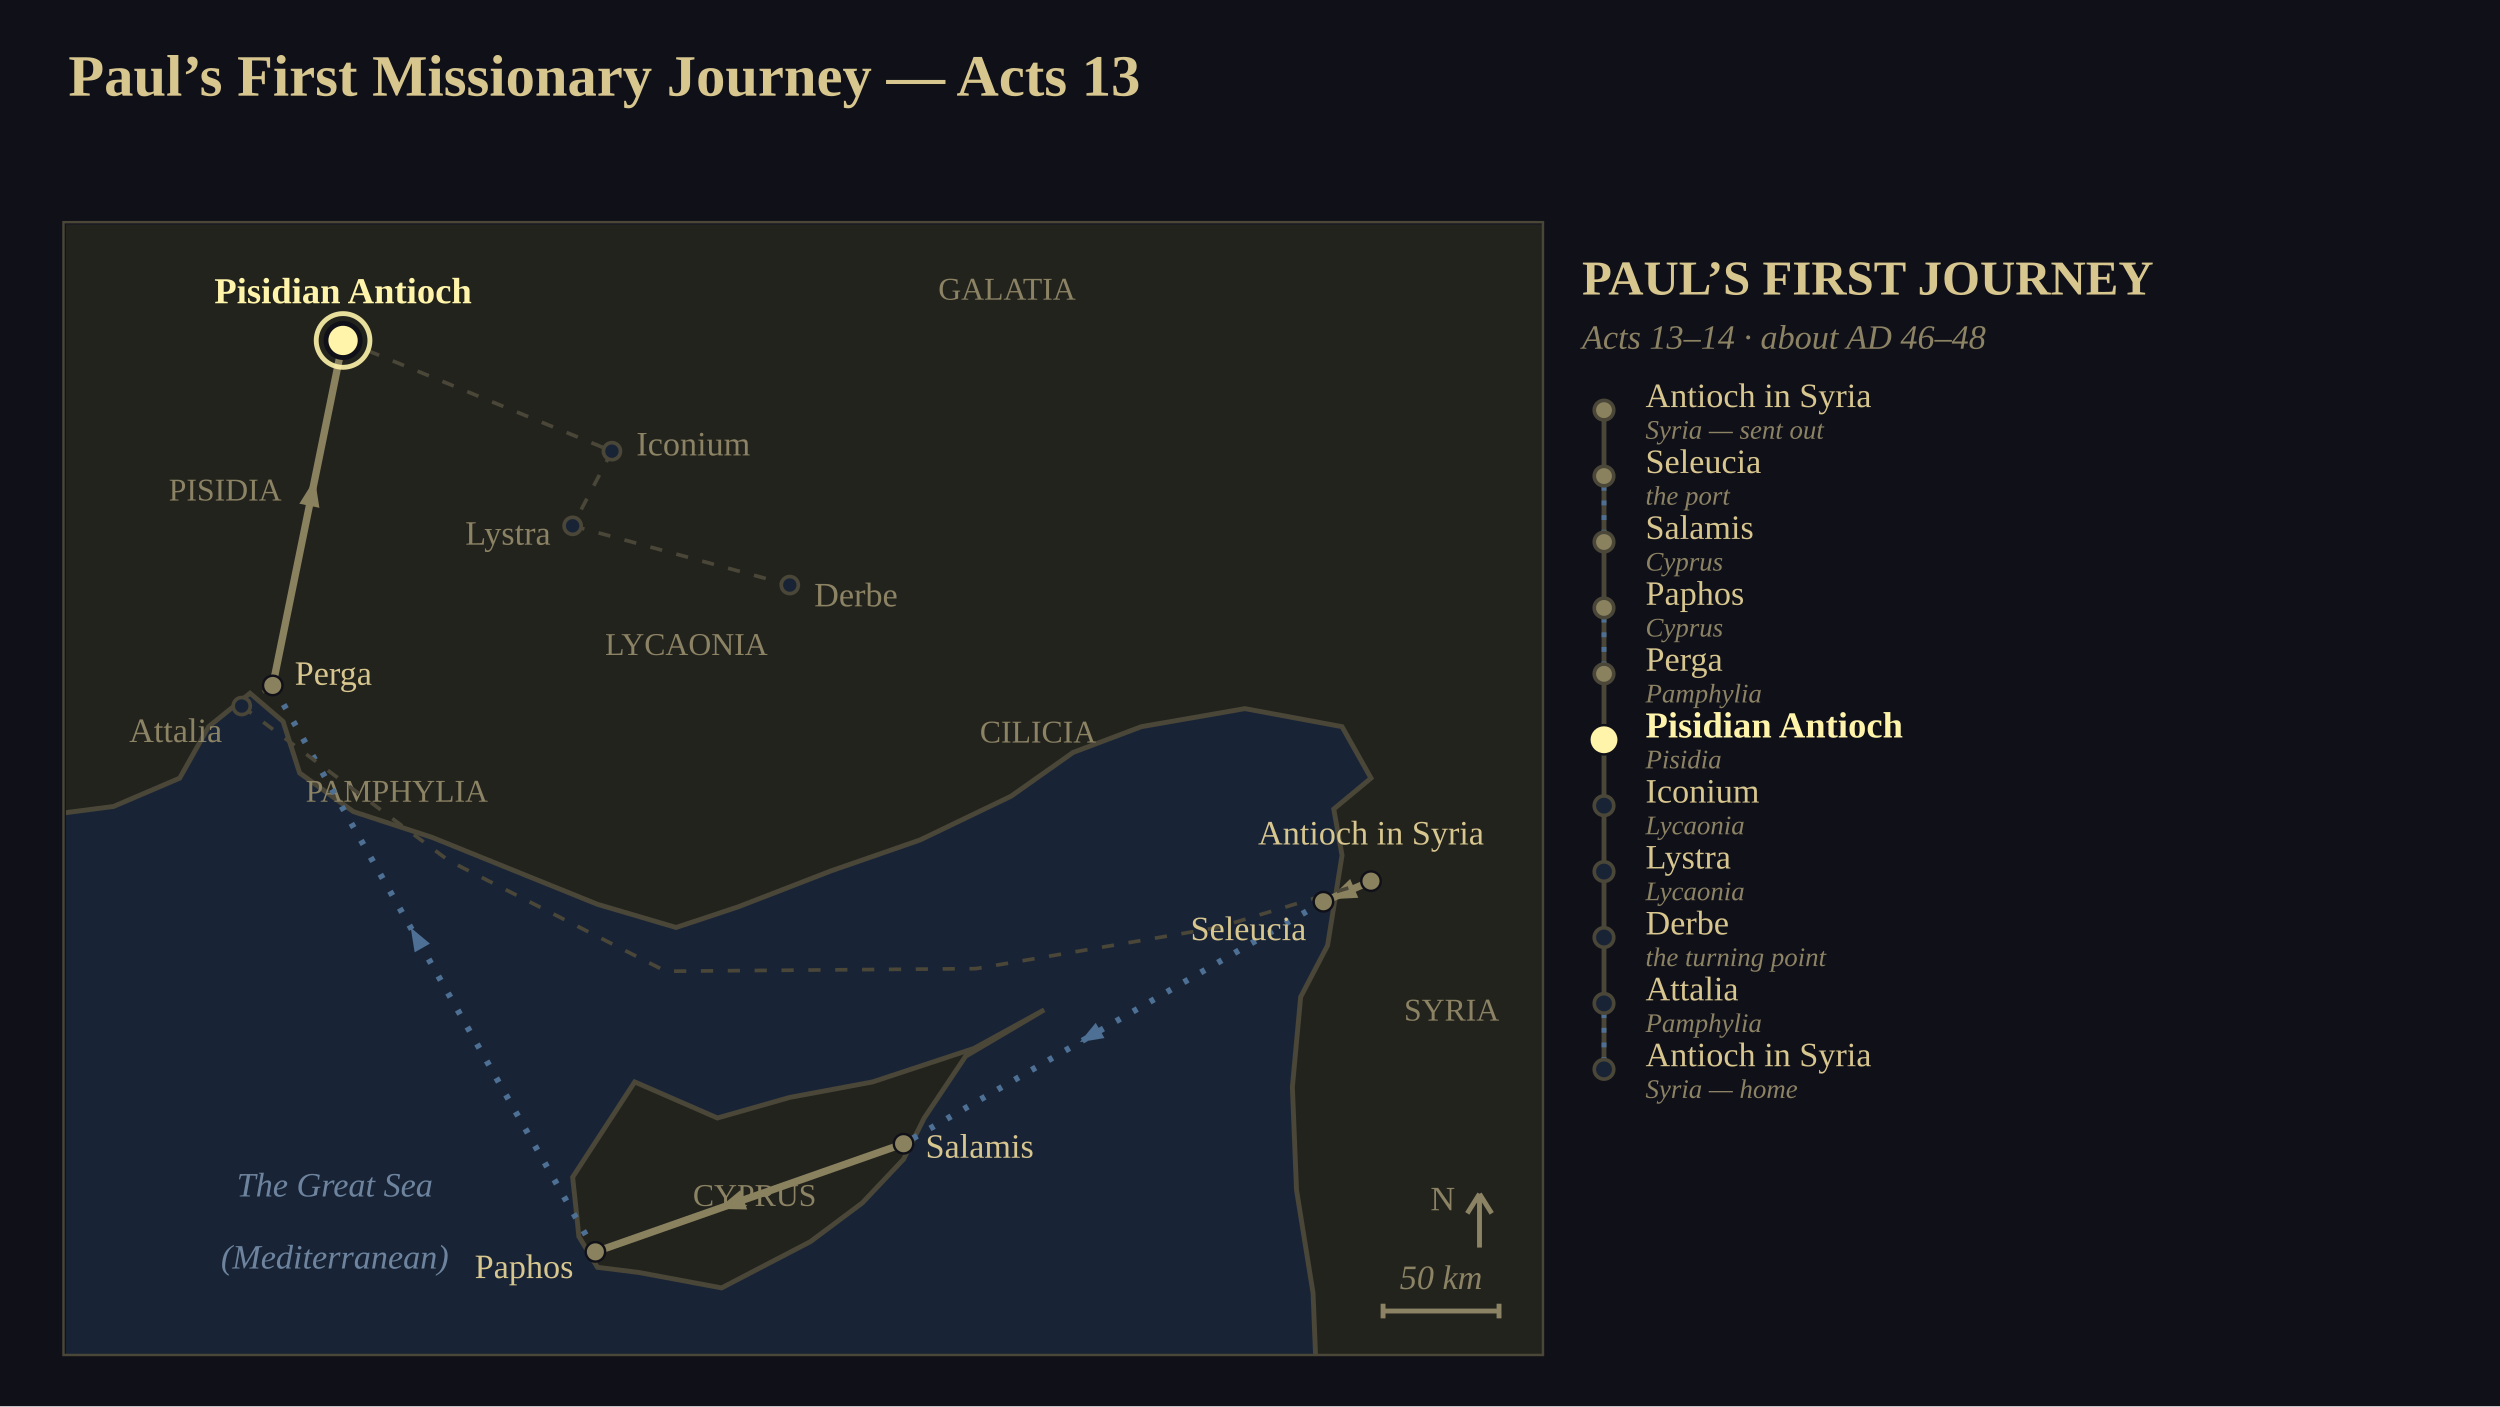
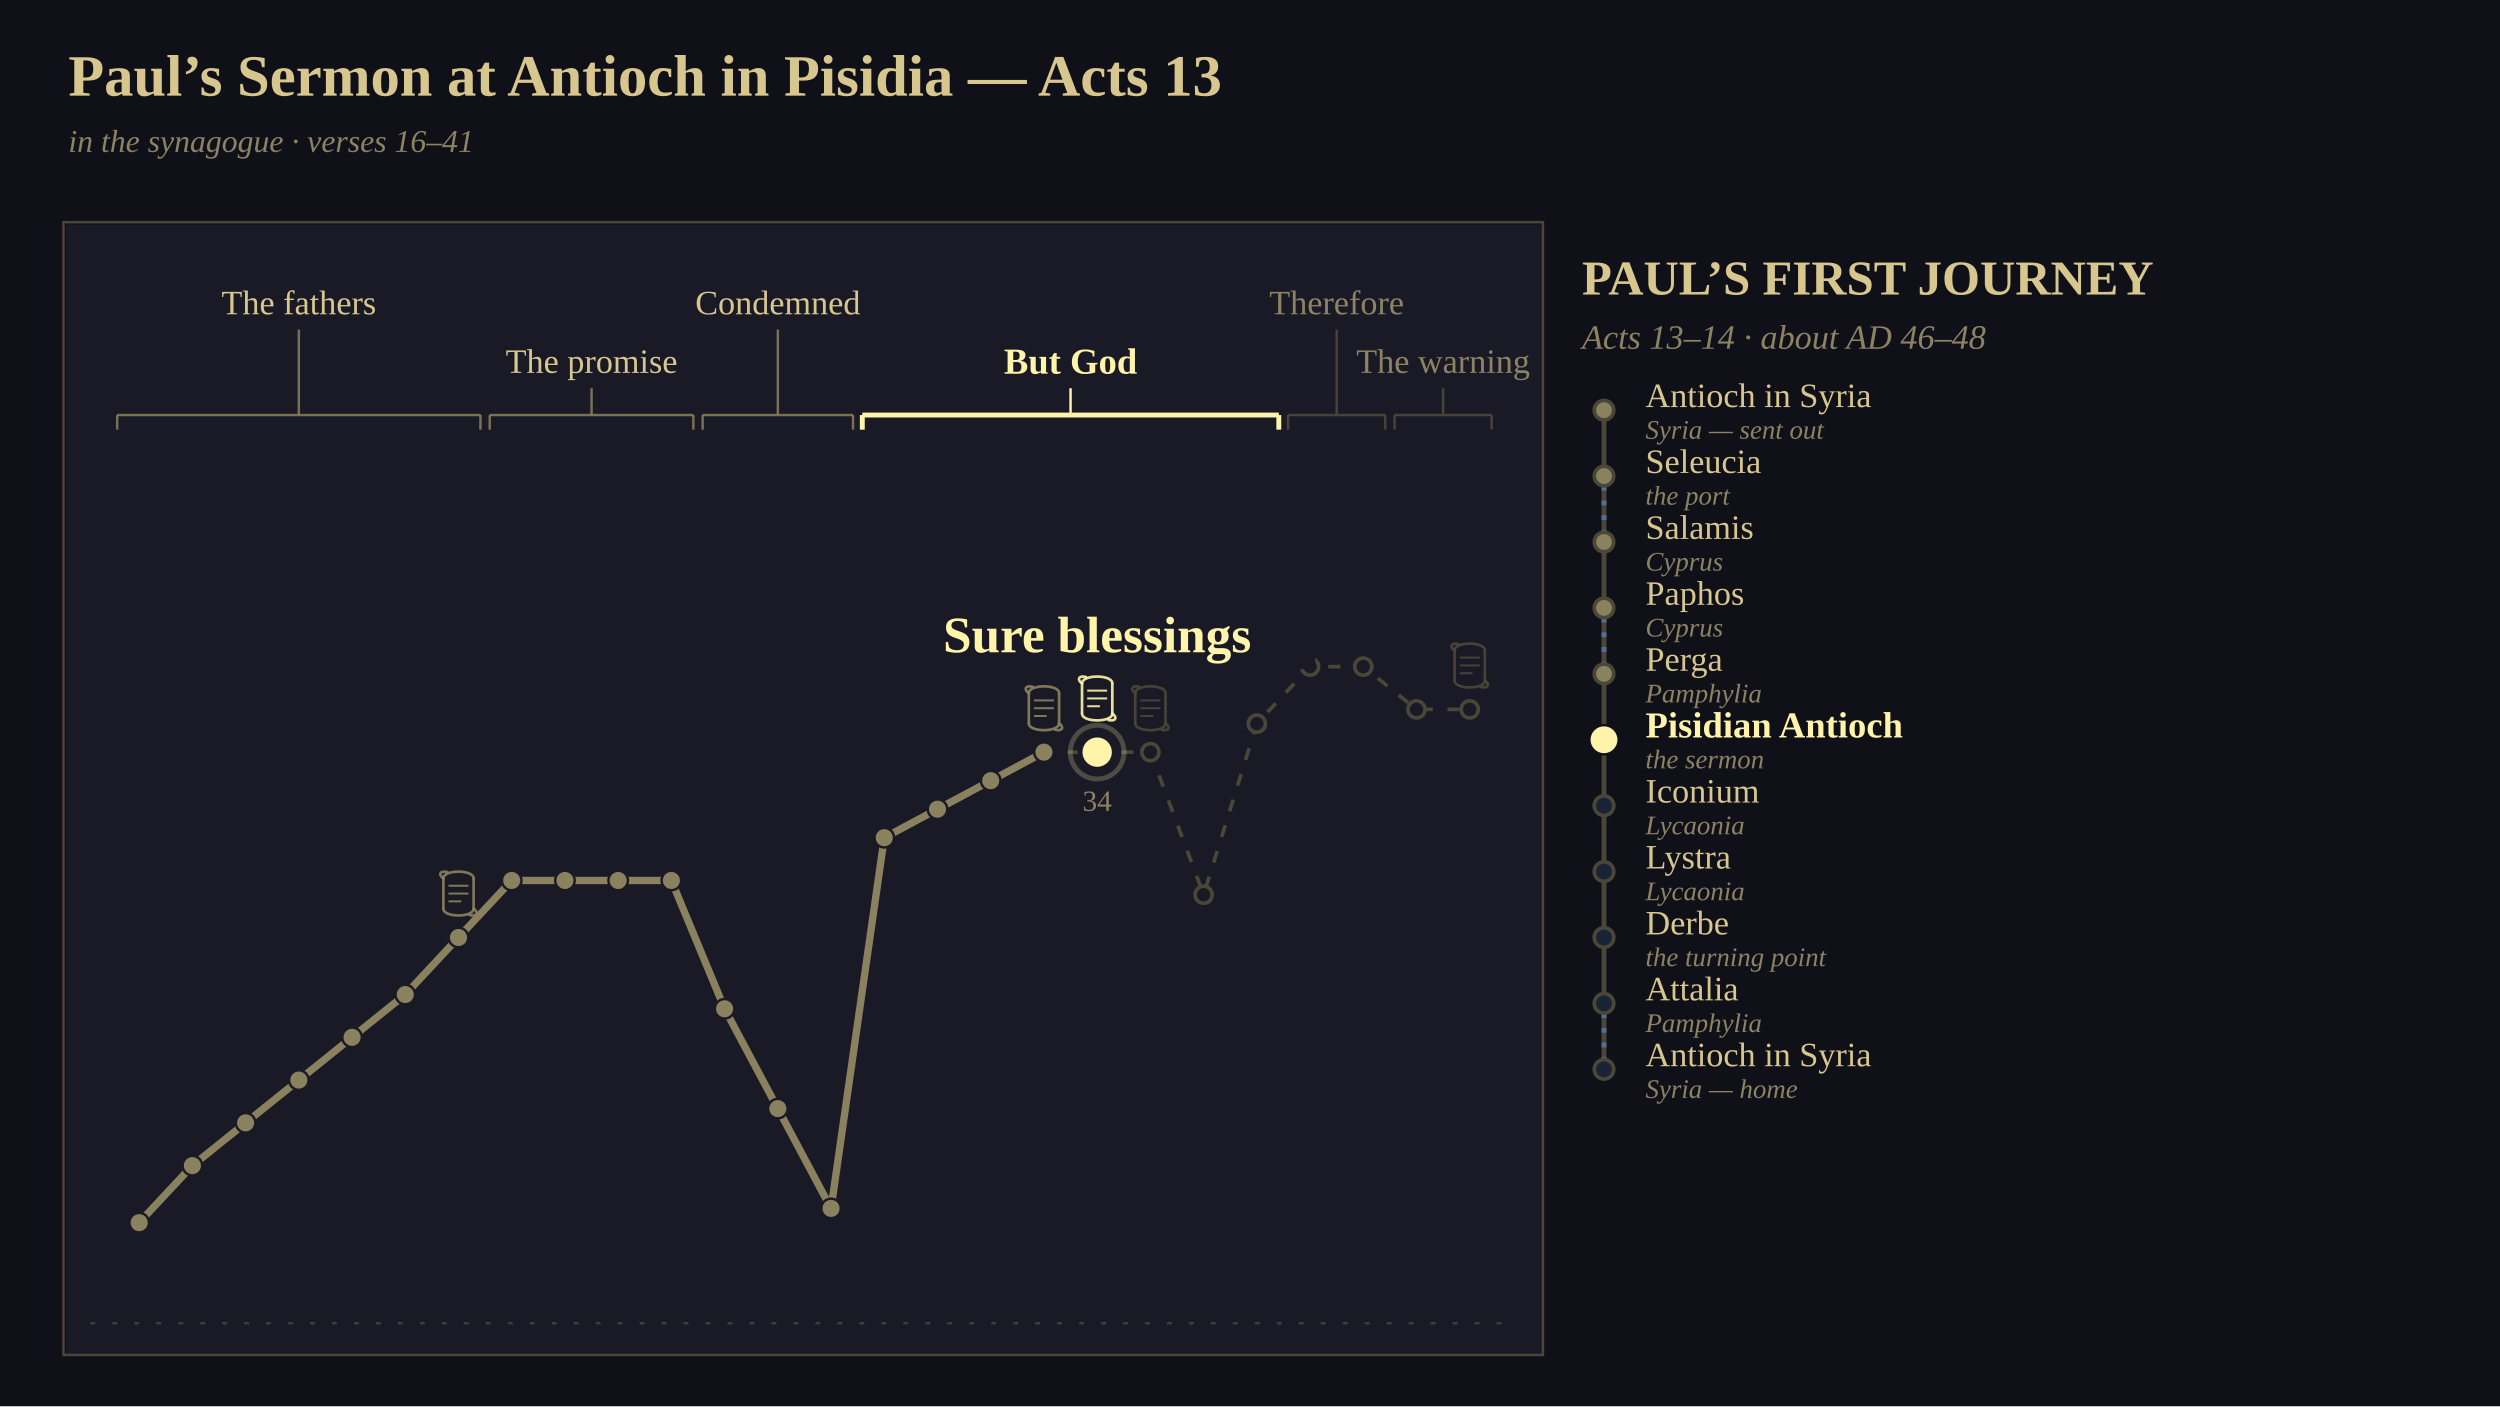
<svg xmlns="http://www.w3.org/2000/svg" viewBox="0 0 1024 576" width="1024" height="576" font-family="Georgia, 'Times New Roman', serif">
-   <defs>
-     <clipPath id="clip1">
-       <rect x="0" y="0" width="605" height="463" />
-     </clipPath>
-   </defs>
  <rect x="0" y="0" width="1024" height="576" fill="rgb(16,16,24)" />
-   <text x="28" y="24" font-size="24" text-anchor="start" dominant-baseline="text-before-edge" fill="rgb(216,198,143)" font-family="Georgia, 'Times New Roman', serif" font-weight="bold">Paul’s First Missionary Journey — Acts 13</text>
-   <g clip-path="url(#clip1)" transform="translate(27,92)">
-     <rect x="0" y="0" width="605" height="463" fill="rgb(24,36,54)" />
-     <polygon points="-21.18,-21.09 614.19,-21.09 614.19,479.82 512.53,479.82 510.83,437.64 504.06,395.45 502.36,353.27 505.75,316.36 516.77,295.27 519.31,279.45 522.7,258.36 519.31,239.38 534.56,226.73 522.7,205.64 482.88,198.25 440.52,205.64 412.56,216.18 387.15,234.11 349.88,252.04 313.45,264.69 275.33,279.45 249.91,287.89 217.72,278.4 183.83,264.69 149.95,250.98 117.75,240.44 95.73,224.62 88.95,203.53 75.4,191.93 58.45,205.64 46.59,226.73 19.48,238.33 -21.18,243.6" fill="rgb(34,35,29)" stroke="rgb(74,70,56)" stroke-width="2" />
-     <polygon points="209.25,406 207.55,390.18 232.97,351.16 266.85,365.93 296.5,357.49 330.39,351.16 371.9,337.45 400.7,321.64 368.51,340.62 351.57,365.93 343.1,382.8 326.16,400.73 304.98,416.55 268.55,435.53 234.66,429.2 217.72,427.09 210.09,414.44" fill="rgb(34,35,29)" stroke="rgb(74,70,56)" stroke-width="2" />
-     <text x="65.23" y="108.62" font-size="13" text-anchor="middle" dominant-baseline="central" fill="rgb(140,130,100)" font-family="Georgia, 'Times New Roman', serif">PISIDIA</text>
-     <text x="135.54" y="232" font-size="13" text-anchor="middle" dominant-baseline="central" fill="rgb(140,130,100)" font-family="Georgia, 'Times New Roman', serif">PAMPHYLIA</text>
-     <text x="254.15" y="171.89" font-size="13" text-anchor="middle" dominant-baseline="central" fill="rgb(140,130,100)" font-family="Georgia, 'Times New Roman', serif">LYCAONIA</text>
-     <text x="385.46" y="26.36" font-size="13" text-anchor="middle" dominant-baseline="central" fill="rgb(140,130,100)" font-family="Georgia, 'Times New Roman', serif">GALATIA</text>
-     <text x="398.16" y="207.75" font-size="13" text-anchor="middle" dominant-baseline="central" fill="rgb(140,130,100)" font-family="Georgia, 'Times New Roman', serif">CILICIA</text>
-     <text x="567.59" y="321.64" font-size="13" text-anchor="middle" dominant-baseline="central" fill="rgb(140,130,100)" font-family="Georgia, 'Times New Roman', serif">SYRIA</text>
-     <text x="282.1" y="397.56" font-size="13" text-anchor="middle" dominant-baseline="central" fill="rgb(140,130,100)" font-family="Georgia, 'Times New Roman', serif">CYPRUS</text>
-     <text x="110.13" y="393.35" font-size="14" text-anchor="middle" dominant-baseline="central" fill="rgb(110,132,158)" font-family="Georgia, 'Times New Roman', serif" font-style="italic">The Great Sea</text>
-     <text x="110.13" y="422.87" font-size="14" text-anchor="middle" dominant-baseline="central" fill="rgb(110,132,158)" font-family="Georgia, 'Times New Roman', serif" font-style="italic">(Mediterranean)</text>
-     <polyline points="534.56,268.91 515.07,277.35" stroke-linejoin="round" fill="none" stroke="rgb(138,129,95)" stroke-width="3" />
-     <polygon points="517.42,276.33 526.02,268.03 529.36,275.73" fill="rgb(138,129,95)" />
-     <polyline points="515.07,277.35 343.1,376.47" stroke-linejoin="round" fill="none" stroke="rgb(78,112,148)" stroke-width="2.5" stroke-dasharray="2,6" />
-     <polygon points="415.29,334.86 421.81,326.95 425.4,333.19" fill="rgb(78,112,148)" />
-     <polyline points="343.1,376.47 216.87,420.76" stroke-linejoin="round" fill="none" stroke="rgb(138,129,95)" stroke-width="3" />
-     <polygon points="267.07,403.15 276.25,395.48 279.03,403.41" fill="rgb(138,129,95)" />
-     <polyline points="216.87,420.76 84.72,188.76" stroke-linejoin="round" fill="none" stroke="rgb(78,112,148)" stroke-width="2.5" stroke-dasharray="2,6" />
-     <polygon points="141.22,287.95 149.1,294.51 142.84,298.07" fill="rgb(78,112,148)" />
-     <polyline points="84.72,188.76 113.52,47.45" stroke-linejoin="round" fill="none" stroke="rgb(138,129,95)" stroke-width="3" />
-     <polygon points="101.96,104.18 103.83,116 95.6,114.32" fill="rgb(138,129,95)" />
-     <polyline points="113.52,47.45 223.65,92.8" stroke-linejoin="round" fill="none" stroke="rgb(74,70,56)" stroke-width="1.5" stroke-dasharray="5,6" />
-     <polyline points="223.65,92.8 207.55,123.38" stroke-linejoin="round" fill="none" stroke="rgb(74,70,56)" stroke-width="1.5" stroke-dasharray="5,6" />
-     <polyline points="207.55,123.38 296.5,147.64" stroke-linejoin="round" fill="none" stroke="rgb(74,70,56)" stroke-width="1.5" stroke-dasharray="5,6" />
-     <polyline points="84.72,188.76 72.01,197.2" stroke-linejoin="round" fill="none" stroke="rgb(74,70,56)" stroke-width="1.5" stroke-dasharray="5,6" />
-     <polyline points="72.01,197.2 156.72,260.47 245.68,305.82 372.75,304.76 471.87,287.89 534.56,268.91" stroke-linejoin="round" fill="none" stroke="rgb(74,70,56)" stroke-width="1.5" stroke-dasharray="5,6" />
-     <circle cx="534.56" cy="268.91" r="4" fill="rgb(138,129,95)" stroke="rgb(16,16,24)" stroke-width="1" />
-     <text x="534.56" y="256.91" font-size="14" text-anchor="middle" dominant-baseline="text-after-edge" fill="rgb(216,198,143)" font-family="Georgia, 'Times New Roman', serif">Antioch in Syria</text>
-     <circle cx="515.07" cy="277.35" r="4" fill="rgb(138,129,95)" stroke="rgb(16,16,24)" stroke-width="1" />
-     <text x="508.07" y="288.35" font-size="14" text-anchor="end" dominant-baseline="central" fill="rgb(216,198,143)" font-family="Georgia, 'Times New Roman', serif">Seleucia</text>
-     <circle cx="343.1" cy="376.47" r="4" fill="rgb(138,129,95)" stroke="rgb(16,16,24)" stroke-width="1" />
-     <text x="352.1" y="377.47" font-size="14" text-anchor="start" dominant-baseline="central" fill="rgb(216,198,143)" font-family="Georgia, 'Times New Roman', serif">Salamis</text>
-     <circle cx="216.87" cy="420.76" r="4" fill="rgb(138,129,95)" stroke="rgb(16,16,24)" stroke-width="1" />
-     <text x="207.87" y="426.76" font-size="14" text-anchor="end" dominant-baseline="central" fill="rgb(216,198,143)" font-family="Georgia, 'Times New Roman', serif">Paphos</text>
-     <circle cx="84.72" cy="188.76" r="4" fill="rgb(138,129,95)" stroke="rgb(16,16,24)" stroke-width="1" />
-     <text x="93.72" y="183.76" font-size="14" text-anchor="start" dominant-baseline="central" fill="rgb(216,198,143)" font-family="Georgia, 'Times New Roman', serif">Perga</text>
-     <circle cx="72.01" cy="197.2" r="3.5" fill="rgb(24,36,54)" stroke="rgb(74,70,56)" stroke-width="1.5" />
-     <text x="64.01" y="207.2" font-size="14" text-anchor="end" dominant-baseline="central" fill="rgb(140,130,100)" font-family="Georgia, 'Times New Roman', serif">Attalia</text>
-     <circle cx="113.52" cy="47.45" r="7" fill="rgb(255,244,170)" stroke="rgb(16,16,24)" stroke-width="2" />
-     <circle cx="113.52" cy="47.45" r="11" fill="none" stroke="rgb(255,244,170)" stroke-width="2" stroke-opacity="0.898" />
-     <text x="113.52" y="35.45" font-size="15" text-anchor="middle" dominant-baseline="text-after-edge" fill="rgb(255,244,170)" font-family="Georgia, 'Times New Roman', serif" font-weight="bold">Pisidian Antioch</text>
-     <circle cx="223.65" cy="92.8" r="3.5" fill="rgb(24,36,54)" stroke="rgb(74,70,56)" stroke-width="1.5" />
-     <text x="233.65" y="89.8" font-size="14" text-anchor="start" dominant-baseline="central" fill="rgb(140,130,100)" font-family="Georgia, 'Times New Roman', serif">Iconium</text>
-     <circle cx="207.55" cy="123.38" r="3.5" fill="rgb(24,36,54)" stroke="rgb(74,70,56)" stroke-width="1.5" />
-     <text x="198.55" y="126.38" font-size="14" text-anchor="end" dominant-baseline="central" fill="rgb(140,130,100)" font-family="Georgia, 'Times New Roman', serif">Lystra</text>
-     <circle cx="296.5" cy="147.64" r="3.5" fill="rgb(24,36,54)" stroke="rgb(74,70,56)" stroke-width="1.5" />
-     <text x="306.5" y="151.64" font-size="14" text-anchor="start" dominant-baseline="central" fill="rgb(140,130,100)" font-family="Georgia, 'Times New Roman', serif">Derbe</text>
-     <line x1="579" y1="419" x2="579" y2="397" stroke="rgb(140,130,100)" stroke-width="2" />
-     <line x1="574" y1="405" x2="579" y2="397" stroke="rgb(140,130,100)" stroke-width="2" />
-     <line x1="584" y1="405" x2="579" y2="397" stroke="rgb(140,130,100)" stroke-width="2" />
-     <text x="569" y="399" font-size="14" text-anchor="end" dominant-baseline="central" fill="rgb(140,130,100)" font-family="Georgia, 'Times New Roman', serif">N</text>
-     <line x1="539.5" y1="445" x2="587" y2="445" stroke="rgb(140,130,100)" stroke-width="2" />
-     <line x1="539.5" y1="442" x2="539.5" y2="448" stroke="rgb(140,130,100)" stroke-width="2" />
-     <line x1="587" y1="442" x2="587" y2="448" stroke="rgb(140,130,100)" stroke-width="2" />
-     <text x="563.25" y="439" font-size="14" text-anchor="middle" dominant-baseline="text-after-edge" fill="rgb(140,130,100)" font-family="Georgia, 'Times New Roman', serif" font-style="italic">50 km</text>
-   </g>
+   <text x="28" y="24" font-size="24" text-anchor="start" dominant-baseline="text-before-edge" fill="rgb(216,198,143)" font-family="Georgia, 'Times New Roman', serif" font-weight="bold">Paul’s Sermon at Antioch in Pisidia — Acts 13</text>
+   <text x="28" y="54" font-size="13" text-anchor="start" dominant-baseline="text-before-edge" fill="rgb(140,130,100)" font-family="Georgia, 'Times New Roman', serif" font-style="italic">in the synagogue  ·  verses 16–41</text>
+   <rect x="27" y="92" width="605" height="463" fill="rgb(26,26,38)" />
+   <line x1="37" y1="542" x2="622" y2="542" stroke="rgb(74,70,56)" stroke-width="1" stroke-opacity="0.800" stroke-dasharray="2,7" />
+   <text x="122.4" y="124" font-size="14" text-anchor="middle" dominant-baseline="central" fill="rgb(216,198,143)" font-family="Georgia, 'Times New Roman', serif">The fathers</text>
+   <line x1="122.4" y1="135" x2="122.4" y2="170" stroke="rgb(138,129,95)" stroke-width="1" stroke-opacity="0.847" />
+   <line x1="48" y1="170" x2="196.8" y2="170" stroke="rgb(138,129,95)" stroke-width="1" stroke-opacity="0.847" />
+   <line x1="48" y1="170" x2="48" y2="176" stroke="rgb(138,129,95)" stroke-width="1" stroke-opacity="0.847" />
+   <line x1="196.8" y1="170" x2="196.8" y2="176" stroke="rgb(138,129,95)" stroke-width="1" stroke-opacity="0.847" />
+   <text x="242.3" y="148" font-size="14" text-anchor="middle" dominant-baseline="central" fill="rgb(216,198,143)" font-family="Georgia, 'Times New Roman', serif">The promise</text>
+   <line x1="242.3" y1="159" x2="242.3" y2="170" stroke="rgb(138,129,95)" stroke-width="1" stroke-opacity="0.847" />
+   <line x1="200.6" y1="170" x2="284" y2="170" stroke="rgb(138,129,95)" stroke-width="1" stroke-opacity="0.847" />
+   <line x1="200.6" y1="170" x2="200.6" y2="176" stroke="rgb(138,129,95)" stroke-width="1" stroke-opacity="0.847" />
+   <line x1="284" y1="170" x2="284" y2="176" stroke="rgb(138,129,95)" stroke-width="1" stroke-opacity="0.847" />
+   <text x="318.6" y="124" font-size="14" text-anchor="middle" dominant-baseline="central" fill="rgb(216,198,143)" font-family="Georgia, 'Times New Roman', serif">Condemned</text>
+   <line x1="318.6" y1="135" x2="318.6" y2="170" stroke="rgb(138,129,95)" stroke-width="1" stroke-opacity="0.847" />
+   <line x1="287.8" y1="170" x2="349.4" y2="170" stroke="rgb(138,129,95)" stroke-width="1" stroke-opacity="0.847" />
+   <line x1="287.8" y1="170" x2="287.8" y2="176" stroke="rgb(138,129,95)" stroke-width="1" stroke-opacity="0.847" />
+   <line x1="349.4" y1="170" x2="349.4" y2="176" stroke="rgb(138,129,95)" stroke-width="1" stroke-opacity="0.847" />
+   <text x="438.5" y="148" font-size="15" text-anchor="middle" dominant-baseline="central" fill="rgb(255,244,170)" font-family="Georgia, 'Times New Roman', serif" font-weight="bold">But God</text>
+   <line x1="438.5" y1="159" x2="438.5" y2="170" stroke="rgb(255,244,170)" stroke-width="1" />
+   <line x1="353.2" y1="170" x2="523.8" y2="170" stroke="rgb(255,244,170)" stroke-width="2" />
+   <line x1="353.2" y1="170" x2="353.2" y2="176" stroke="rgb(255,244,170)" stroke-width="2" />
+   <line x1="523.8" y1="170" x2="523.8" y2="176" stroke="rgb(255,244,170)" stroke-width="2" />
+   <text x="547.5" y="124" font-size="14" text-anchor="middle" dominant-baseline="central" fill="rgb(140,130,100)" font-family="Georgia, 'Times New Roman', serif">Therefore</text>
+   <line x1="547.5" y1="135" x2="547.5" y2="170" stroke="rgb(74,70,56)" stroke-width="1" stroke-opacity="0.949" />
+   <line x1="527.6" y1="170" x2="567.4" y2="170" stroke="rgb(74,70,56)" stroke-width="1" stroke-opacity="0.949" />
+   <line x1="527.6" y1="170" x2="527.6" y2="176" stroke="rgb(74,70,56)" stroke-width="1" stroke-opacity="0.949" />
+   <line x1="567.4" y1="170" x2="567.4" y2="176" stroke="rgb(74,70,56)" stroke-width="1" stroke-opacity="0.949" />
+   <text x="591.1" y="148" font-size="14" text-anchor="middle" dominant-baseline="central" fill="rgb(140,130,100)" font-family="Georgia, 'Times New Roman', serif">The warning</text>
+   <line x1="591.1" y1="159" x2="591.1" y2="170" stroke="rgb(74,70,56)" stroke-width="1" stroke-opacity="0.949" />
+   <line x1="571.2" y1="170" x2="611" y2="170" stroke="rgb(74,70,56)" stroke-width="1" stroke-opacity="0.949" />
+   <line x1="571.2" y1="170" x2="571.2" y2="176" stroke="rgb(74,70,56)" stroke-width="1" stroke-opacity="0.949" />
+   <line x1="611" y1="170" x2="611" y2="176" stroke="rgb(74,70,56)" stroke-width="1" stroke-opacity="0.949" />
+   <polyline points="57,500.8 78.8,477.44 100.6,459.92 122.4,442.4 144.2,424.88 166,407.36 187.8,384 209.6,360.64 231.4,360.64 253.2,360.64 275,360.64 296.8,413.2 318.6,454.08 340.4,494.96 362.2,343.12 384,331.44 405.8,319.76 427.6,308.08 449.4,308.08 471.2,308.08 493,366.48 514.8,296.4 536.6,273.04 558.4,273.04 580.2,290.56 602,290.56" stroke-linejoin="round" fill="none" stroke="rgb(74,70,56)" stroke-width="1.5" stroke-dasharray="5,6" />
+   <polyline points="57,500.8 78.8,477.44 100.6,459.92 122.4,442.4 144.2,424.88 166,407.36 187.8,384 209.6,360.64 231.4,360.64 253.2,360.64 275,360.64 296.8,413.2 318.6,454.08 340.4,494.96 362.2,343.12 384,331.44 405.8,319.76 427.6,308.08" stroke-linejoin="round" fill="none" stroke="rgb(138,129,95)" stroke-width="3" />
+   <polyline points="427.6,308.08 449.4,308.08" fill="none" stroke-linejoin="round" stroke="rgb(255,244,170)" stroke-width="4" stroke-dasharray="21.8" stroke-dashoffset="21.8" stroke-opacity="0.949">
+     <animate attributeName="stroke-dashoffset" values="21.8;0" dur="1.2s" begin="0s" fill="freeze" calcMode="spline" keyTimes="0;1" keySplines="0.42 0 0.58 1" />
+   </polyline>
+   <circle cx="57" cy="500.8" r="4" fill="rgb(138,129,95)" stroke="rgb(26,26,38)" stroke-width="1" />
+   <circle cx="78.8" cy="477.44" r="4" fill="rgb(138,129,95)" stroke="rgb(26,26,38)" stroke-width="1" />
+   <circle cx="100.6" cy="459.92" r="4" fill="rgb(138,129,95)" stroke="rgb(26,26,38)" stroke-width="1" />
+   <circle cx="122.4" cy="442.4" r="4" fill="rgb(138,129,95)" stroke="rgb(26,26,38)" stroke-width="1" />
+   <circle cx="144.2" cy="424.88" r="4" fill="rgb(138,129,95)" stroke="rgb(26,26,38)" stroke-width="1" />
+   <circle cx="166" cy="407.36" r="4" fill="rgb(138,129,95)" stroke="rgb(26,26,38)" stroke-width="1" />
+   <circle cx="187.8" cy="384" r="4" fill="rgb(138,129,95)" stroke="rgb(26,26,38)" stroke-width="1" />
+   <line x1="181.6" y1="359.8" x2="181.6" y2="372.2" stroke="rgb(138,129,95)" stroke-width="1.1" stroke-opacity="0.898" />
+   <line x1="194" y1="359.8" x2="194" y2="372.2" stroke="rgb(138,129,95)" stroke-width="1.1" stroke-opacity="0.898" />
+   <line x1="183.71" y1="362.8" x2="191.89" y2="362.8" stroke="rgb(138,129,95)" stroke-width="0.83" stroke-opacity="0.898" />
+   <line x1="183.71" y1="366" x2="191.89" y2="366" stroke="rgb(138,129,95)" stroke-width="0.83" stroke-opacity="0.898" />
+   <line x1="183.71" y1="369.2" x2="188.92" y2="369.2" stroke="rgb(138,129,95)" stroke-width="0.83" stroke-opacity="0.898" />
+   <path d="M 181.6 359.8 C 181.6 356.1, 194.0 356.1, 194.0 359.8" fill="none" stroke="rgb(138,129,95)" stroke-width="1.1" stroke-opacity="0.898" stroke-linecap="round" />
+   <path d="M 181.6 359.8 C 179.4 358.4, 180.2 356.4, 183.2 357.2" fill="none" stroke="rgb(138,129,95)" stroke-width="1.1" stroke-opacity="0.898" stroke-linecap="round" />
+   <path d="M 194.0 372.2 C 194.0 375.9, 181.6 375.9, 181.6 372.2" fill="none" stroke="rgb(138,129,95)" stroke-width="1.1" stroke-opacity="0.898" stroke-linecap="round" />
+   <path d="M 194.0 372.2 C 196.2 373.6, 195.4 375.6, 192.4 374.8" fill="none" stroke="rgb(138,129,95)" stroke-width="1.1" stroke-opacity="0.898" stroke-linecap="round" />
+   <circle cx="209.6" cy="360.64" r="4" fill="rgb(138,129,95)" stroke="rgb(26,26,38)" stroke-width="1" />
+   <circle cx="231.4" cy="360.64" r="4" fill="rgb(138,129,95)" stroke="rgb(26,26,38)" stroke-width="1" />
+   <circle cx="253.2" cy="360.64" r="4" fill="rgb(138,129,95)" stroke="rgb(26,26,38)" stroke-width="1" />
+   <circle cx="275" cy="360.64" r="4" fill="rgb(138,129,95)" stroke="rgb(26,26,38)" stroke-width="1" />
+   <circle cx="296.8" cy="413.2" r="4" fill="rgb(138,129,95)" stroke="rgb(26,26,38)" stroke-width="1" />
+   <circle cx="318.6" cy="454.08" r="4" fill="rgb(138,129,95)" stroke="rgb(26,26,38)" stroke-width="1" />
+   <circle cx="340.4" cy="494.96" r="4" fill="rgb(138,129,95)" stroke="rgb(26,26,38)" stroke-width="1" />
+   <circle cx="362.2" cy="343.12" r="4" fill="rgb(138,129,95)" stroke="rgb(26,26,38)" stroke-width="1" />
+   <circle cx="384" cy="331.44" r="4" fill="rgb(138,129,95)" stroke="rgb(26,26,38)" stroke-width="1" />
+   <circle cx="405.8" cy="319.76" r="4" fill="rgb(138,129,95)" stroke="rgb(26,26,38)" stroke-width="1" />
+   <circle cx="427.6" cy="308.08" r="4" fill="rgb(138,129,95)" stroke="rgb(26,26,38)" stroke-width="1" />
+   <line x1="421.4" y1="283.88" x2="421.4" y2="296.28" stroke="rgb(138,129,95)" stroke-width="1.1" stroke-opacity="0.898" />
+   <line x1="433.8" y1="283.88" x2="433.8" y2="296.28" stroke="rgb(138,129,95)" stroke-width="1.1" stroke-opacity="0.898" />
+   <line x1="423.51" y1="286.88" x2="431.69" y2="286.88" stroke="rgb(138,129,95)" stroke-width="0.83" stroke-opacity="0.898" />
+   <line x1="423.51" y1="290.08" x2="431.69" y2="290.08" stroke="rgb(138,129,95)" stroke-width="0.83" stroke-opacity="0.898" />
+   <line x1="423.51" y1="293.28" x2="428.72" y2="293.28" stroke="rgb(138,129,95)" stroke-width="0.83" stroke-opacity="0.898" />
+   <path d="M 421.4 283.9 C 421.4 280.2, 433.8 280.2, 433.8 283.9" fill="none" stroke="rgb(138,129,95)" stroke-width="1.1" stroke-opacity="0.898" stroke-linecap="round" />
+   <path d="M 421.4 283.9 C 419.2 282.5, 420.0 280.5, 423.0 281.3" fill="none" stroke="rgb(138,129,95)" stroke-width="1.1" stroke-opacity="0.898" stroke-linecap="round" />
+   <path d="M 433.8 296.3 C 433.8 300.0, 421.4 300.0, 421.4 296.3" fill="none" stroke="rgb(138,129,95)" stroke-width="1.1" stroke-opacity="0.898" stroke-linecap="round" />
+   <path d="M 433.8 296.3 C 436.0 297.7, 435.2 299.7, 432.2 298.9" fill="none" stroke="rgb(138,129,95)" stroke-width="1.1" stroke-opacity="0.898" stroke-linecap="round" />
+   <circle cx="471.2" cy="308.08" r="3.5" fill="rgb(26,26,38)" stroke="rgb(74,70,56)" stroke-width="1.5" />
+   <line x1="465" y1="283.88" x2="465" y2="296.28" stroke="rgb(74,70,56)" stroke-width="1.1" stroke-opacity="0.898" />
+   <line x1="477.4" y1="283.88" x2="477.4" y2="296.28" stroke="rgb(74,70,56)" stroke-width="1.1" stroke-opacity="0.898" />
+   <line x1="467.11" y1="286.88" x2="475.29" y2="286.88" stroke="rgb(74,70,56)" stroke-width="0.83" stroke-opacity="0.898" />
+   <line x1="467.11" y1="290.08" x2="475.29" y2="290.08" stroke="rgb(74,70,56)" stroke-width="0.83" stroke-opacity="0.898" />
+   <line x1="467.11" y1="293.28" x2="472.32" y2="293.28" stroke="rgb(74,70,56)" stroke-width="0.83" stroke-opacity="0.898" />
+   <path d="M 465.0 283.9 C 465.0 280.2, 477.4 280.2, 477.4 283.9" fill="none" stroke="rgb(74,70,56)" stroke-width="1.1" stroke-opacity="0.898" stroke-linecap="round" />
+   <path d="M 465.0 283.9 C 462.8 282.5, 463.6 280.5, 466.6 281.3" fill="none" stroke="rgb(74,70,56)" stroke-width="1.1" stroke-opacity="0.898" stroke-linecap="round" />
+   <path d="M 477.4 296.3 C 477.4 300.0, 465.0 300.0, 465.0 296.3" fill="none" stroke="rgb(74,70,56)" stroke-width="1.1" stroke-opacity="0.898" stroke-linecap="round" />
+   <path d="M 477.4 296.3 C 479.6 297.7, 478.8 299.7, 475.8 298.9" fill="none" stroke="rgb(74,70,56)" stroke-width="1.1" stroke-opacity="0.898" stroke-linecap="round" />
+   <circle cx="493" cy="366.48" r="3.5" fill="rgb(26,26,38)" stroke="rgb(74,70,56)" stroke-width="1.5" />
+   <circle cx="514.8" cy="296.4" r="3.5" fill="rgb(26,26,38)" stroke="rgb(74,70,56)" stroke-width="1.5" />
+   <circle cx="536.6" cy="273.04" r="3.5" fill="rgb(26,26,38)" stroke="rgb(74,70,56)" stroke-width="1.5" />
+   <circle cx="558.4" cy="273.04" r="3.5" fill="rgb(26,26,38)" stroke="rgb(74,70,56)" stroke-width="1.5" />
+   <circle cx="580.2" cy="290.56" r="3.5" fill="rgb(26,26,38)" stroke="rgb(74,70,56)" stroke-width="1.5" />
+   <circle cx="602" cy="290.56" r="3.5" fill="rgb(26,26,38)" stroke="rgb(74,70,56)" stroke-width="1.5" />
+   <line x1="595.8" y1="266.36" x2="595.8" y2="278.76" stroke="rgb(74,70,56)" stroke-width="1.1" stroke-opacity="0.898" />
+   <line x1="608.2" y1="266.36" x2="608.2" y2="278.76" stroke="rgb(74,70,56)" stroke-width="1.1" stroke-opacity="0.898" />
+   <line x1="597.91" y1="269.36" x2="606.09" y2="269.36" stroke="rgb(74,70,56)" stroke-width="0.83" stroke-opacity="0.898" />
+   <line x1="597.91" y1="272.56" x2="606.09" y2="272.56" stroke="rgb(74,70,56)" stroke-width="0.83" stroke-opacity="0.898" />
+   <line x1="597.91" y1="275.76" x2="603.12" y2="275.76" stroke="rgb(74,70,56)" stroke-width="0.83" stroke-opacity="0.898" />
+   <path d="M 595.8 266.4 C 595.8 262.7, 608.2 262.7, 608.2 266.4" fill="none" stroke="rgb(74,70,56)" stroke-width="1.1" stroke-opacity="0.898" stroke-linecap="round" />
+   <path d="M 595.8 266.4 C 593.6 265.0, 594.4 263.0, 597.4 263.8" fill="none" stroke="rgb(74,70,56)" stroke-width="1.1" stroke-opacity="0.898" stroke-linecap="round" />
+   <path d="M 608.2 278.8 C 608.2 282.5, 595.8 282.5, 595.8 278.8" fill="none" stroke="rgb(74,70,56)" stroke-width="1.1" stroke-opacity="0.898" stroke-linecap="round" />
+   <path d="M 608.2 278.8 C 610.4 280.2, 609.6 282.2, 606.6 281.4" fill="none" stroke="rgb(74,70,56)" stroke-width="1.1" stroke-opacity="0.898" stroke-linecap="round" />
+   <circle cx="449.4" cy="308.08" r="7" fill="rgb(255,244,170)" stroke="rgb(26,26,38)" stroke-width="2" />
+   <ellipse cx="449.4" cy="308.08" rx="11" ry="11" fill="none" stroke="rgb(255,244,170)" stroke-width="2" stroke-opacity="0.225">
+     <animate attributeName="stroke-opacity" values="0.225;0.898;0.647;0.898" dur="0.8s" begin="0s" fill="freeze" calcMode="spline" keyTimes="0;0.35;0.7;1" keySplines="0.42 0 0.58 1;0.42 0 0.58 1;0.42 0 0.58 1" />
+   </ellipse>
+   <line x1="443.2" y1="279.88" x2="443.2" y2="292.28" stroke="rgb(255,244,170)" stroke-width="1.1" stroke-opacity="0.898" />
+   <line x1="455.6" y1="279.88" x2="455.6" y2="292.28" stroke="rgb(255,244,170)" stroke-width="1.1" stroke-opacity="0.898" />
+   <line x1="445.31" y1="282.88" x2="453.49" y2="282.88" stroke="rgb(255,244,170)" stroke-width="0.83" stroke-opacity="0.898" />
+   <line x1="445.31" y1="286.08" x2="453.49" y2="286.08" stroke="rgb(255,244,170)" stroke-width="0.83" stroke-opacity="0.898" />
+   <line x1="445.31" y1="289.28" x2="450.52" y2="289.28" stroke="rgb(255,244,170)" stroke-width="0.83" stroke-opacity="0.898" />
+   <path d="M 443.2 279.9 C 443.2 276.2, 455.6 276.2, 455.6 279.9" fill="none" stroke="rgb(255,244,170)" stroke-width="1.1" stroke-opacity="0.898" stroke-linecap="round" />
+   <path d="M 443.2 279.9 C 441.0 278.5, 441.8 276.5, 444.8 277.3" fill="none" stroke="rgb(255,244,170)" stroke-width="1.1" stroke-opacity="0.898" stroke-linecap="round" />
+   <path d="M 455.6 292.3 C 455.6 296.0, 443.2 296.0, 443.2 292.3" fill="none" stroke="rgb(255,244,170)" stroke-width="1.1" stroke-opacity="0.898" stroke-linecap="round" />
+   <path d="M 455.6 292.3 C 457.8 293.7, 457.0 295.7, 454.0 294.9" fill="none" stroke="rgb(255,244,170)" stroke-width="1.1" stroke-opacity="0.898" stroke-linecap="round" />
+   <text x="449.4" y="328.08" font-size="12" text-anchor="middle" dominant-baseline="central" fill="rgb(140,130,100)" font-family="Georgia, 'Times New Roman', serif">34</text>
+   <rect x="360.08" y="246.08" width="178.64" height="28" fill="rgb(26,26,38)" />
+   <text x="449.4" y="260.08" font-size="21" text-anchor="middle" dominant-baseline="central" fill="rgb(255,244,170)" font-family="Georgia, 'Times New Roman', serif" font-weight="bold">Sure blessings</text>
  <rect x="26" y="91" width="606" height="464" fill="none" stroke="rgb(74,70,56)" stroke-width="1" />
  <text x="648" y="108" font-size="20" text-anchor="start" dominant-baseline="text-before-edge" fill="rgb(216,198,143)" font-family="Georgia, 'Times New Roman', serif" font-weight="bold">PAUL’S FIRST JOURNEY</text>
  <text x="648" y="134" font-size="14" text-anchor="start" dominant-baseline="text-before-edge" fill="rgb(140,130,100)" font-family="Georgia, 'Times New Roman', serif" font-style="italic">Acts 13–14  ·  about AD 46–48</text>
  <line x1="657" y1="168" x2="657" y2="438" stroke="rgb(74,70,56)" stroke-width="2" />
  <circle cx="657" cy="168" r="4" fill="rgb(138,129,95)" stroke="rgb(74,70,56)" stroke-width="1.5" />
  <text x="674" y="162" font-size="14" text-anchor="start" dominant-baseline="central" fill="rgb(216,198,143)" font-family="Georgia, 'Times New Roman', serif">Antioch in Syria</text>
  <text x="674" y="176" font-size="11" text-anchor="start" dominant-baseline="central" fill="rgb(140,130,100)" font-family="Georgia, 'Times New Roman', serif" font-style="italic">Syria — sent out</text>
  <line x1="657" y1="199" x2="657" y2="218" stroke="rgb(78,112,148)" stroke-width="2" stroke-dasharray="2,4" />
  <circle cx="657" cy="195" r="4" fill="rgb(138,129,95)" stroke="rgb(74,70,56)" stroke-width="1.5" />
  <text x="674" y="189" font-size="14" text-anchor="start" dominant-baseline="central" fill="rgb(216,198,143)" font-family="Georgia, 'Times New Roman', serif">Seleucia</text>
  <text x="674" y="203" font-size="11" text-anchor="start" dominant-baseline="central" fill="rgb(140,130,100)" font-family="Georgia, 'Times New Roman', serif" font-style="italic">the port</text>
  <circle cx="657" cy="222" r="4" fill="rgb(138,129,95)" stroke="rgb(74,70,56)" stroke-width="1.5" />
  <text x="674" y="216" font-size="14" text-anchor="start" dominant-baseline="central" fill="rgb(216,198,143)" font-family="Georgia, 'Times New Roman', serif">Salamis</text>
  <text x="674" y="230" font-size="11" text-anchor="start" dominant-baseline="central" fill="rgb(140,130,100)" font-family="Georgia, 'Times New Roman', serif" font-style="italic">Cyprus</text>
  <line x1="657" y1="253" x2="657" y2="272" stroke="rgb(78,112,148)" stroke-width="2" stroke-dasharray="2,4" />
  <circle cx="657" cy="249" r="4" fill="rgb(138,129,95)" stroke="rgb(74,70,56)" stroke-width="1.5" />
  <text x="674" y="243" font-size="14" text-anchor="start" dominant-baseline="central" fill="rgb(216,198,143)" font-family="Georgia, 'Times New Roman', serif">Paphos</text>
  <text x="674" y="257" font-size="11" text-anchor="start" dominant-baseline="central" fill="rgb(140,130,100)" font-family="Georgia, 'Times New Roman', serif" font-style="italic">Cyprus</text>
  <circle cx="657" cy="276" r="4" fill="rgb(138,129,95)" stroke="rgb(74,70,56)" stroke-width="1.5" />
  <text x="674" y="270" font-size="14" text-anchor="start" dominant-baseline="central" fill="rgb(216,198,143)" font-family="Georgia, 'Times New Roman', serif">Perga</text>
  <text x="674" y="284" font-size="11" text-anchor="start" dominant-baseline="central" fill="rgb(140,130,100)" font-family="Georgia, 'Times New Roman', serif" font-style="italic">Pamphylia</text>
  <circle cx="657" cy="303" r="6" fill="rgb(255,244,170)" stroke="rgb(16,16,24)" stroke-width="1" />
  <text x="674" y="297" font-size="15" text-anchor="start" dominant-baseline="central" fill="rgb(255,244,170)" font-family="Georgia, 'Times New Roman', serif" font-weight="bold">Pisidian Antioch</text>
-   <text x="674" y="311" font-size="11" text-anchor="start" dominant-baseline="central" fill="rgb(140,130,100)" font-family="Georgia, 'Times New Roman', serif" font-style="italic">Pisidia</text>
+   <text x="674" y="311" font-size="11" text-anchor="start" dominant-baseline="central" fill="rgb(140,130,100)" font-family="Georgia, 'Times New Roman', serif" font-style="italic">the sermon</text>
  <circle cx="657" cy="330" r="4" fill="rgb(24,36,54)" stroke="rgb(74,70,56)" stroke-width="1.5" />
  <text x="674" y="324" font-size="14" text-anchor="start" dominant-baseline="central" fill="rgb(216,198,143)" font-family="Georgia, 'Times New Roman', serif">Iconium</text>
  <text x="674" y="338" font-size="11" text-anchor="start" dominant-baseline="central" fill="rgb(140,130,100)" font-family="Georgia, 'Times New Roman', serif" font-style="italic">Lycaonia</text>
  <circle cx="657" cy="357" r="4" fill="rgb(24,36,54)" stroke="rgb(74,70,56)" stroke-width="1.5" />
  <text x="674" y="351" font-size="14" text-anchor="start" dominant-baseline="central" fill="rgb(216,198,143)" font-family="Georgia, 'Times New Roman', serif">Lystra</text>
  <text x="674" y="365" font-size="11" text-anchor="start" dominant-baseline="central" fill="rgb(140,130,100)" font-family="Georgia, 'Times New Roman', serif" font-style="italic">Lycaonia</text>
  <circle cx="657" cy="384" r="4" fill="rgb(24,36,54)" stroke="rgb(74,70,56)" stroke-width="1.5" />
  <text x="674" y="378" font-size="14" text-anchor="start" dominant-baseline="central" fill="rgb(216,198,143)" font-family="Georgia, 'Times New Roman', serif">Derbe</text>
  <text x="674" y="392" font-size="11" text-anchor="start" dominant-baseline="central" fill="rgb(140,130,100)" font-family="Georgia, 'Times New Roman', serif" font-style="italic">the turning point</text>
  <line x1="657" y1="415" x2="657" y2="434" stroke="rgb(78,112,148)" stroke-width="2" stroke-dasharray="2,4" />
  <circle cx="657" cy="411" r="4" fill="rgb(24,36,54)" stroke="rgb(74,70,56)" stroke-width="1.5" />
  <text x="674" y="405" font-size="14" text-anchor="start" dominant-baseline="central" fill="rgb(216,198,143)" font-family="Georgia, 'Times New Roman', serif">Attalia</text>
  <text x="674" y="419" font-size="11" text-anchor="start" dominant-baseline="central" fill="rgb(140,130,100)" font-family="Georgia, 'Times New Roman', serif" font-style="italic">Pamphylia</text>
  <circle cx="657" cy="438" r="4" fill="rgb(24,36,54)" stroke="rgb(74,70,56)" stroke-width="1.5" />
  <text x="674" y="432" font-size="14" text-anchor="start" dominant-baseline="central" fill="rgb(216,198,143)" font-family="Georgia, 'Times New Roman', serif">Antioch in Syria</text>
  <text x="674" y="446" font-size="11" text-anchor="start" dominant-baseline="central" fill="rgb(140,130,100)" font-family="Georgia, 'Times New Roman', serif" font-style="italic">Syria — home</text>
</svg>
